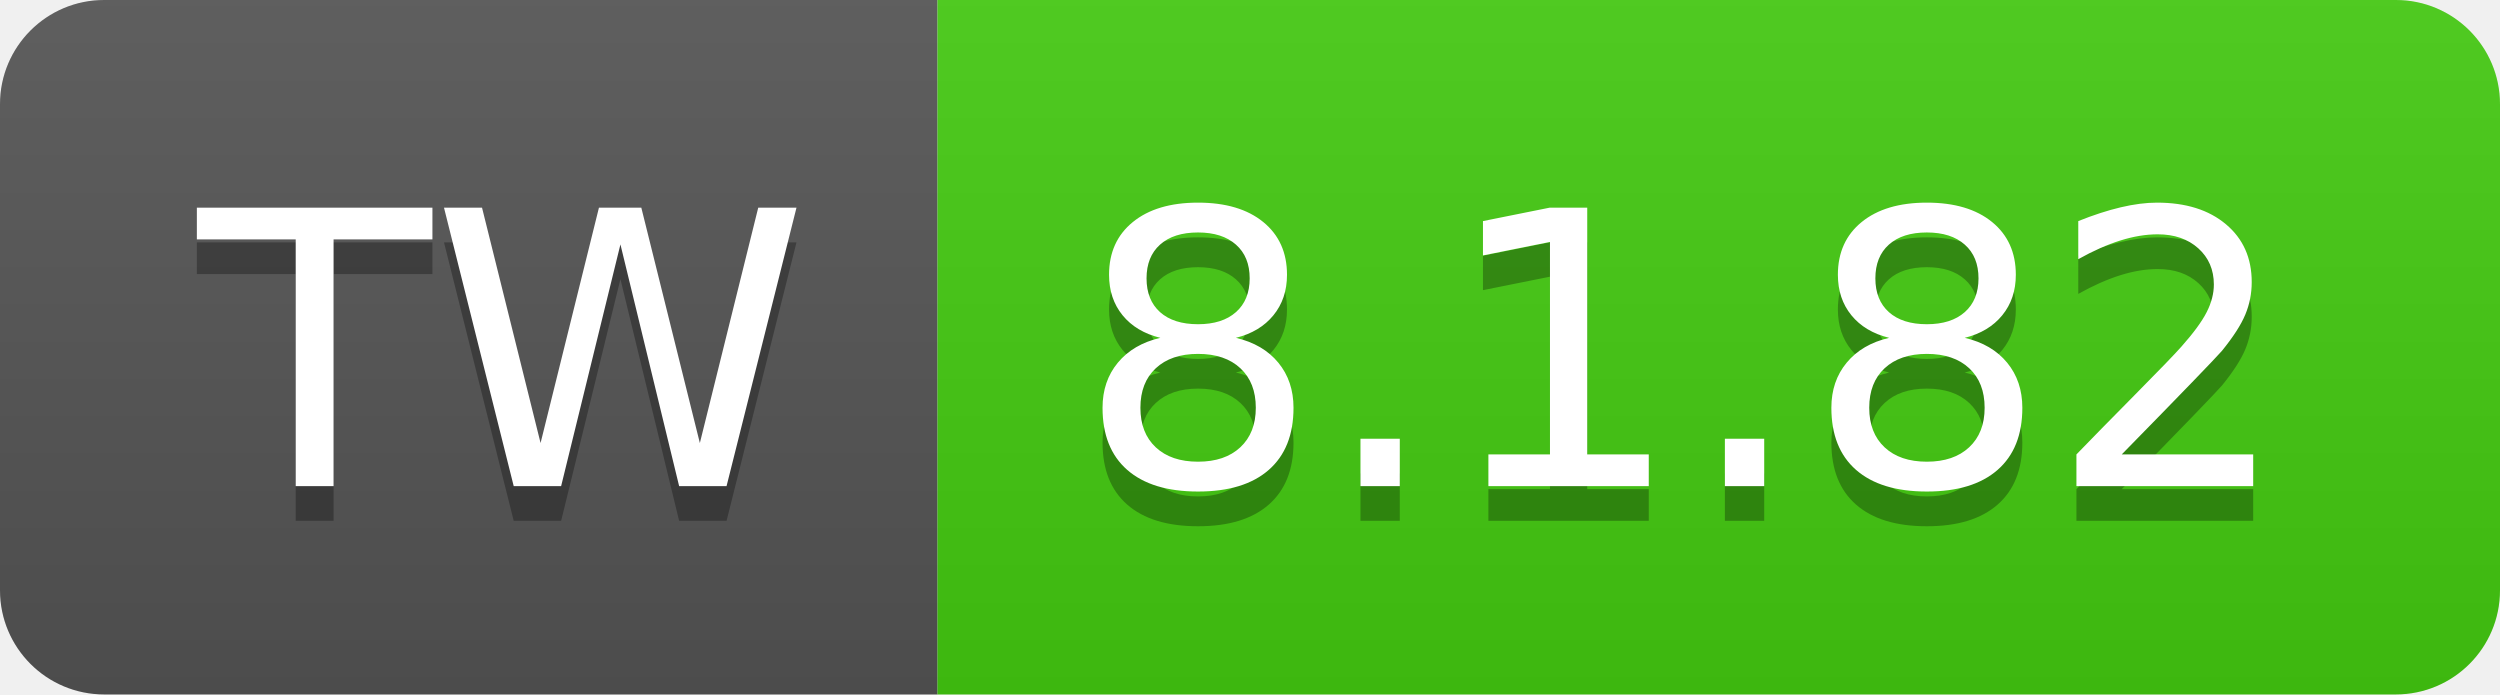
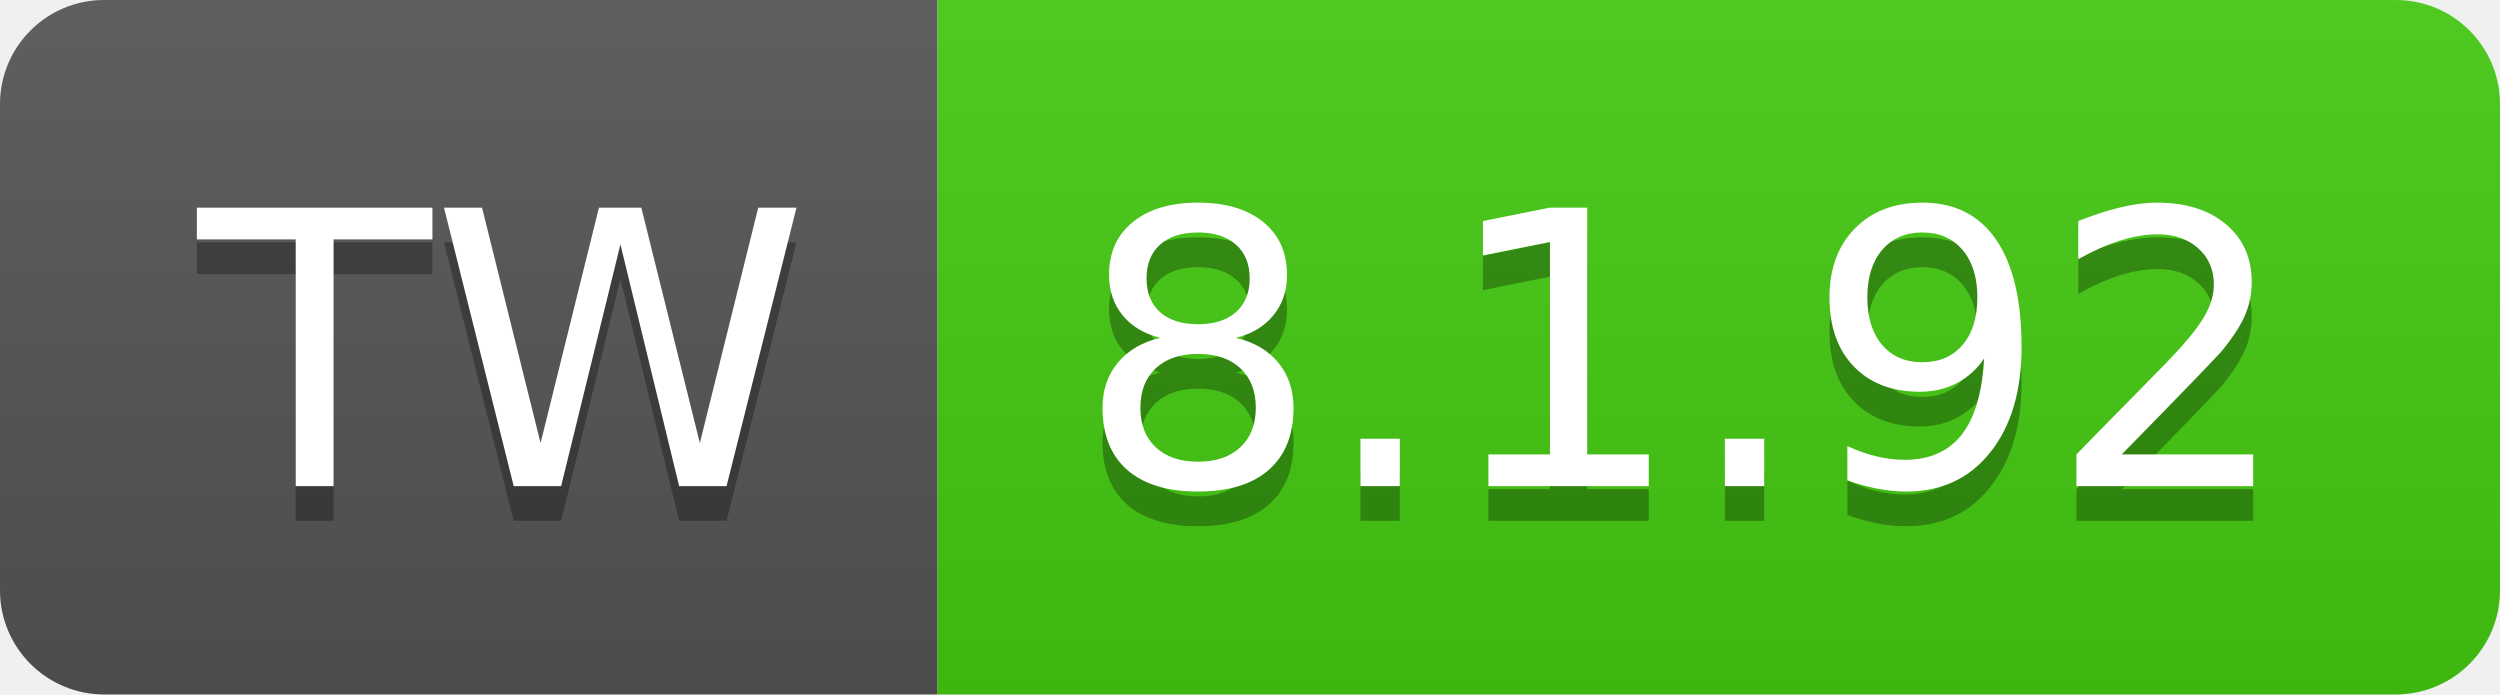
- <svg xmlns="http://www.w3.org/2000/svg" width="72" height="20" role="img" aria-label="TW: 8.1.82">
+ <svg xmlns="http://www.w3.org/2000/svg" width="72" height="20" role="img" aria-label="TW: 8.1.92">
  <linearGradient id="s" x2="0" y2="100%">
    <stop offset="0" stop-color="#bbb" stop-opacity=".1" />
    <stop offset="1" stop-opacity=".1" />
  </linearGradient>
  <clipPath id="r">
    <rect width="72" height="20" rx="3" fill="#fff" />
  </clipPath>
  <g clip-path="url(#r)">
    <rect width="27" height="20" fill="#555" />
    <rect x="27" width="45" height="20" fill="#4c1" />
    <rect width="72" height="20" fill="url(#s)" />
  </g>
  <g fill="#fff" text-anchor="middle" font-family="Verdana,Geneva,DejaVu Sans,sans-serif" text-rendering="geometricPrecision" font-size="110">
    <text aria-hidden="true" x="145" y="150" fill="#010101" fill-opacity=".3" transform="scale(.1)" textLength="170">TW</text>
    <text x="145" y="140" transform="scale(.1)" fill="#fff" textLength="170">TW</text>
-     <text aria-hidden="true" x="485" y="150" fill="#010101" fill-opacity=".3" transform="scale(.1)" textLength="350">8.1.82</text>
-     <text x="485" y="140" transform="scale(.1)" fill="#fff" textLength="350">8.1.82</text>
+     <text aria-hidden="true" x="485" y="150" fill="#010101" fill-opacity=".3" transform="scale(.1)" textLength="350">8.1.92</text>
+     <text x="485" y="140" transform="scale(.1)" fill="#fff" textLength="350">8.1.92</text>
  </g>
</svg>
